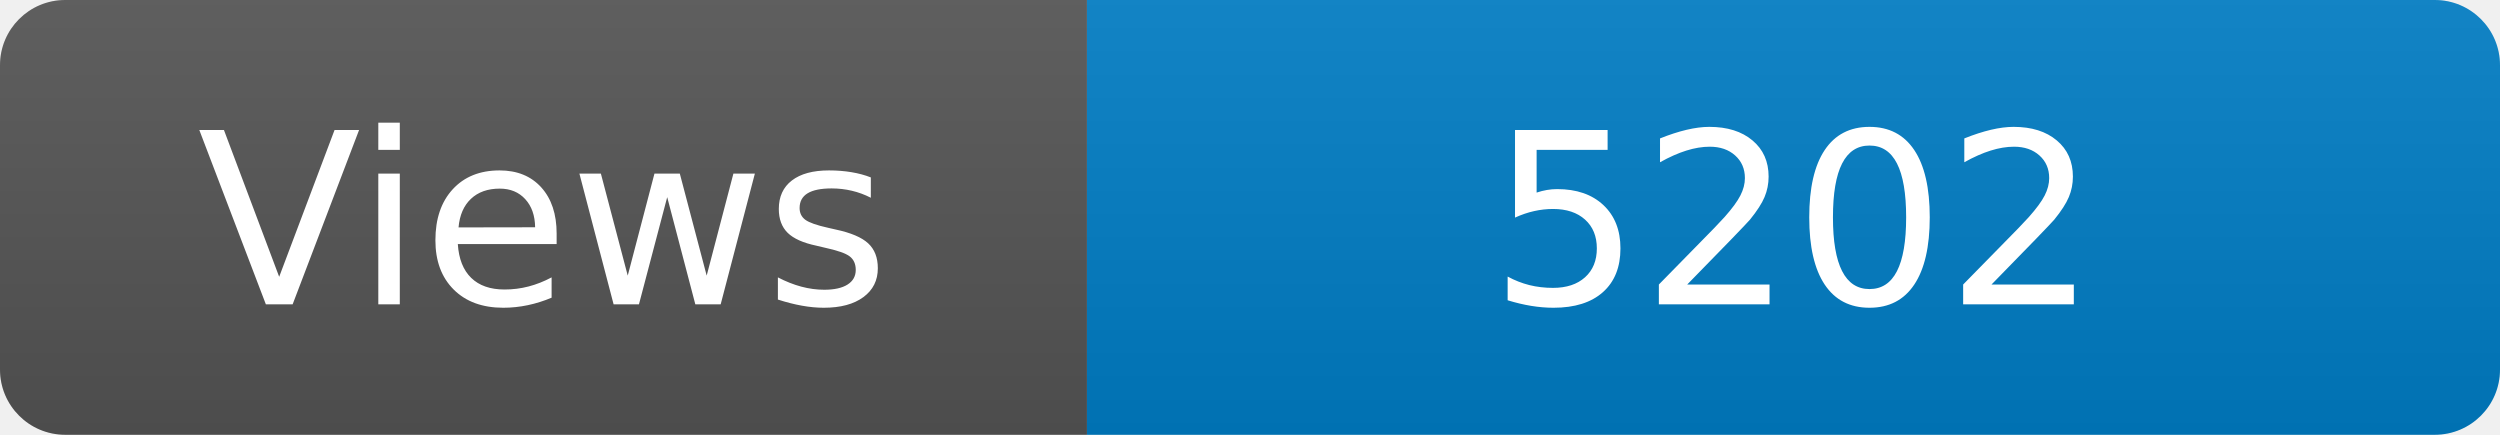
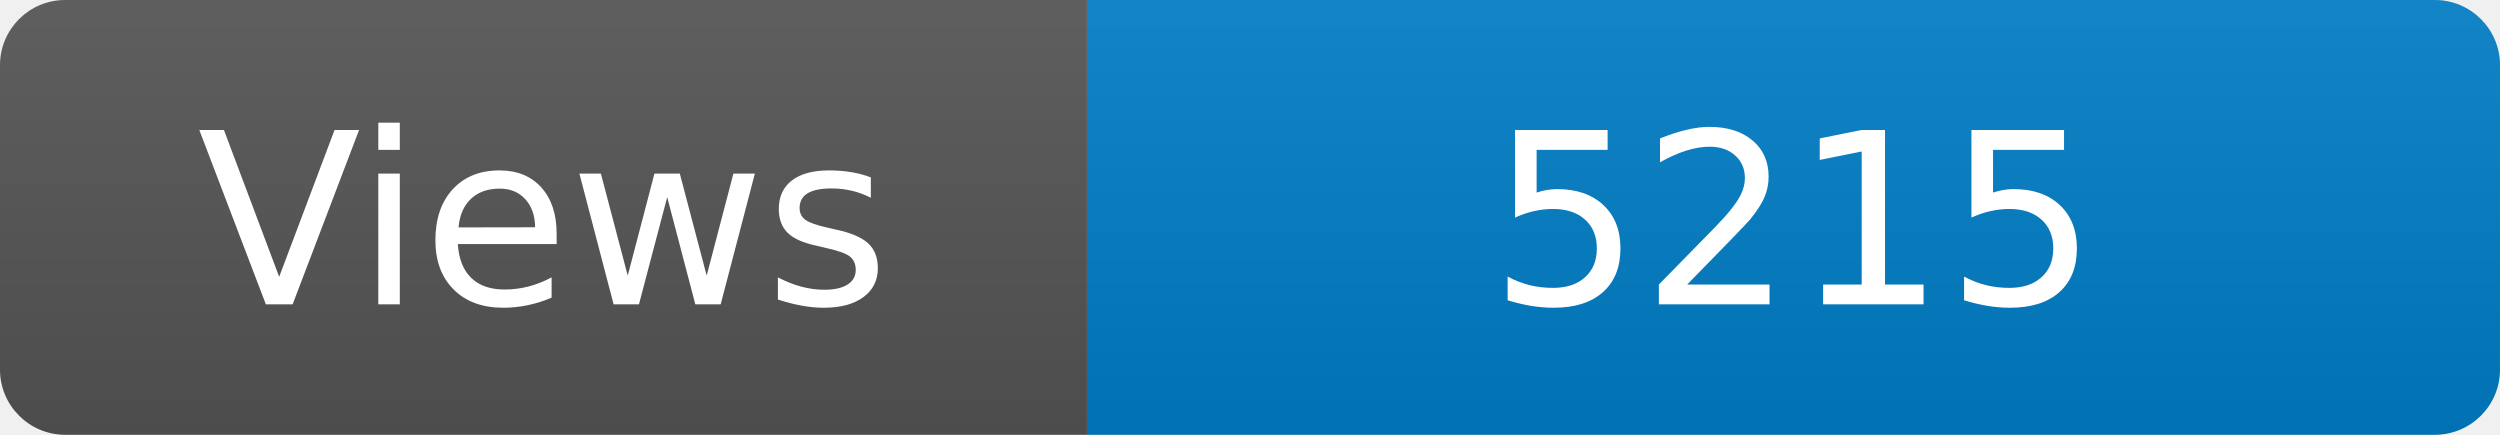
<svg xmlns="http://www.w3.org/2000/svg" width="115" height="20" role="img" aria-label="Maintained?: yes">
  <linearGradient id="s" x2="0" y2="100%">
    <stop offset="0" stop-color="#bbb" stop-opacity=".1" />
    <stop offset="1" stop-opacity=".1" />
  </linearGradient>
  <clipPath id="r">
    <rect width="115" height="20" rx="3" fill="#fff" />
  </clipPath>
  <g clip-path="url(#r)">
    <rect width="50" height="20" fill="#555" />
    <rect x="50" width="160" height="20" fill="#007ec6" />
    <rect width="115" height="20" fill="url(#s)" />
  </g>
  <g fill="#fff" text-anchor="middle" font-family="Verdana,Geneva,DejaVu Sans,sans-serif" font-size="110">
    <text x="250" y="140" transform="scale(.1)" fill="#fff">Views</text>
-     <text x="825" y="140" transform="scale(.1)" fill="#fff">5202</text>
+     <text x="825" y="140" transform="scale(.1)" fill="#fff">5215</text>
  </g>
</svg>
